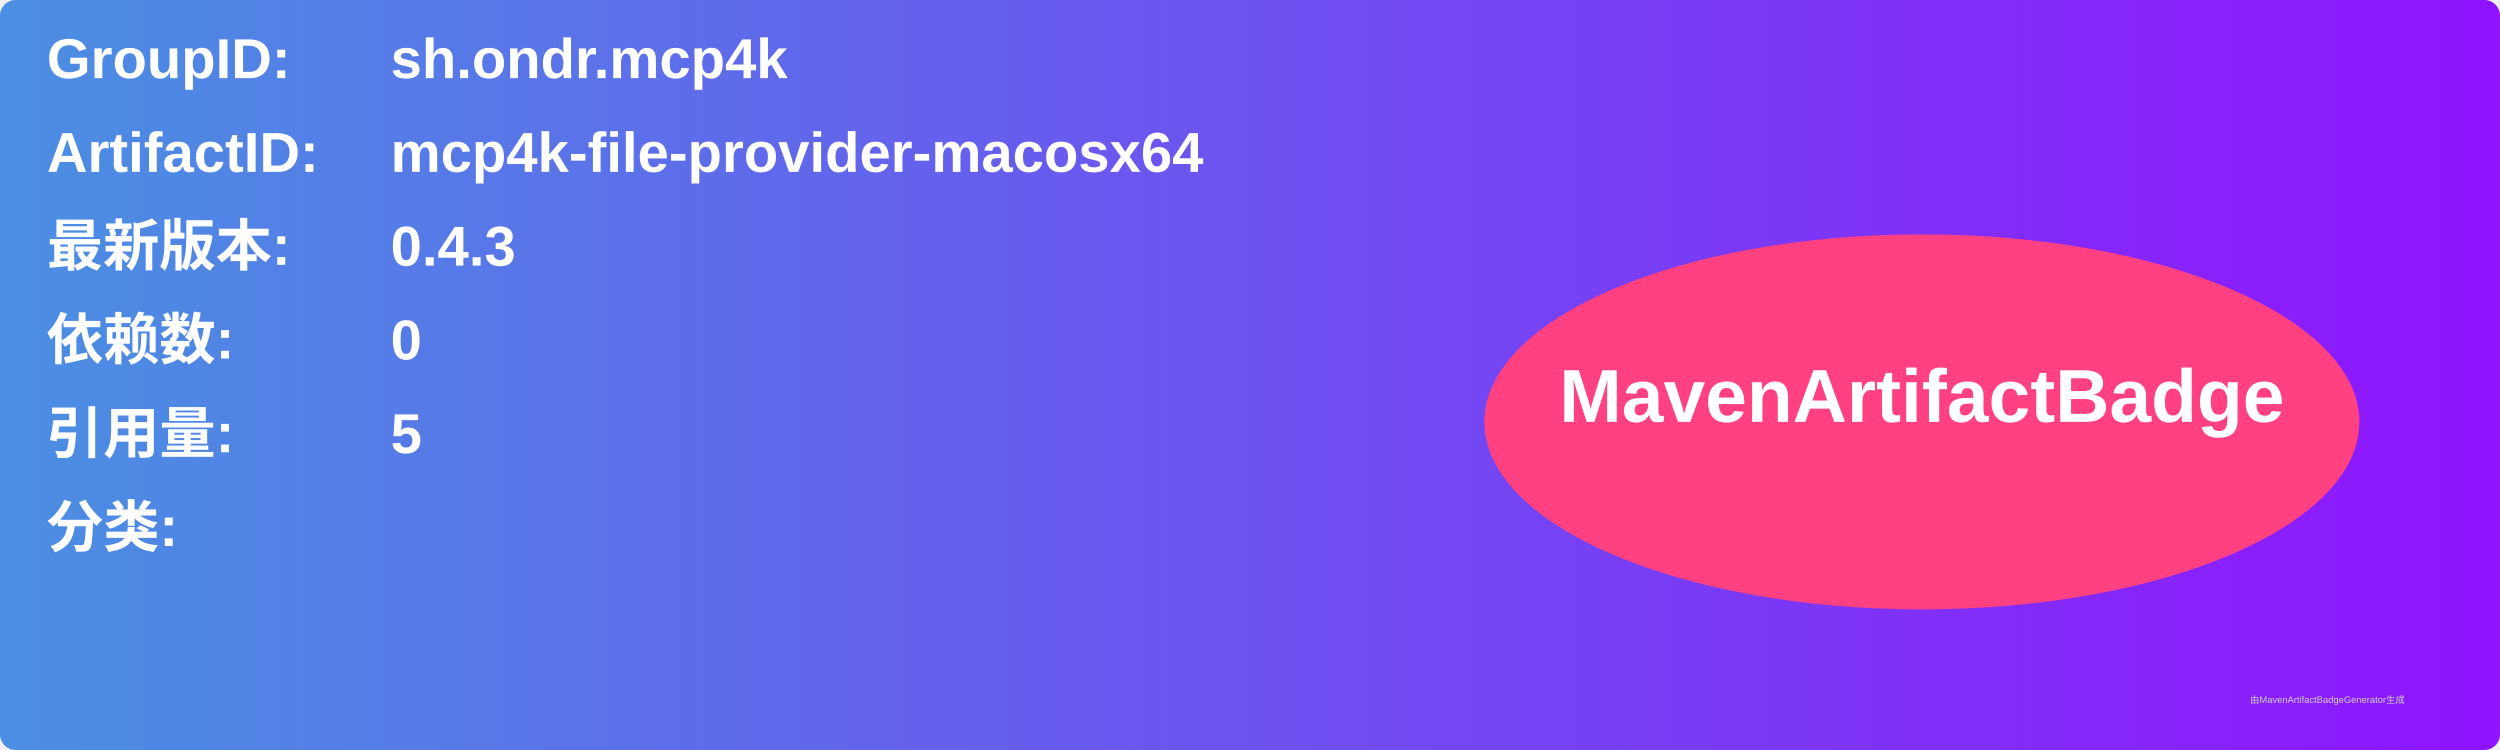
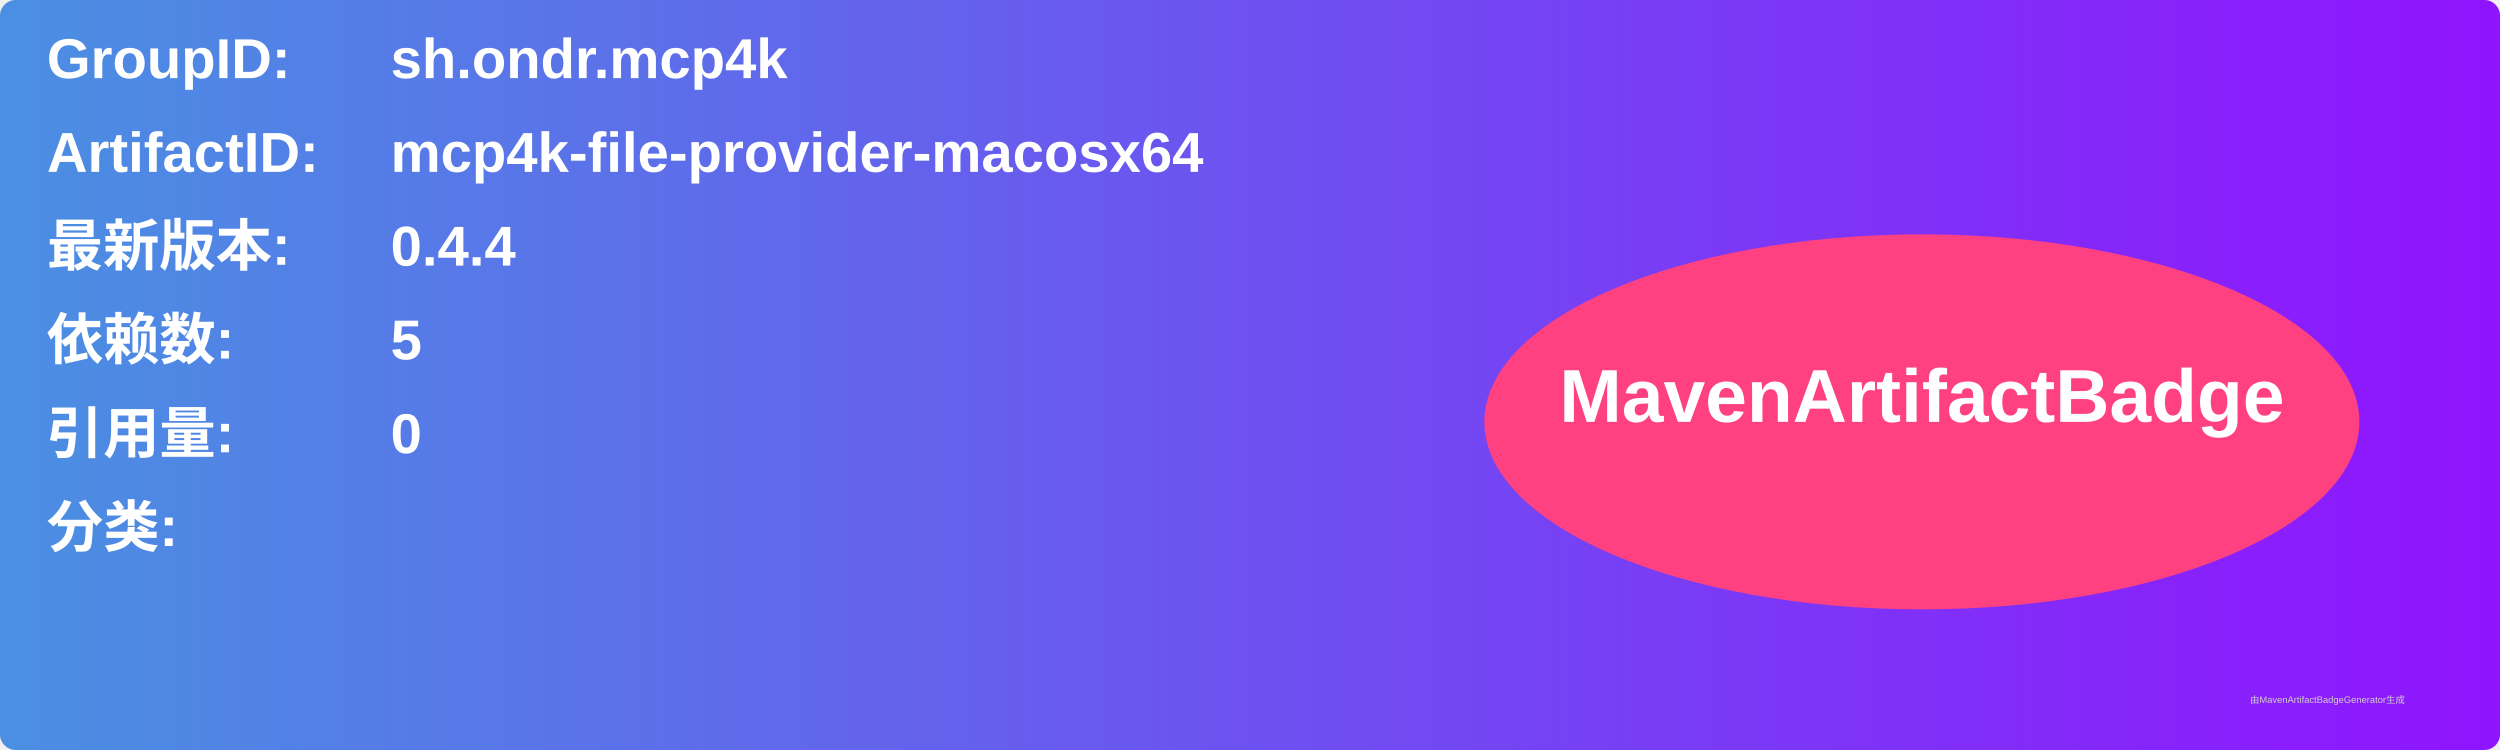
<svg xmlns="http://www.w3.org/2000/svg" width="800" height="240" viewBox="0 0 800 240">
  <linearGradient id="grad" x1="0%" y1="0%" x2="100%" y2="0%">
    <stop offset="0%" stop-color="#4a90e2" />
    <stop offset="100%" stop-color="#9013fe" />
  </linearGradient>
  <rect width="100%" height="100%" rx="5" ry="5" fill="url(#grad)" />
  <g transform="translate(15, 15)">
    <text x="0" y="10" font-family="Arial" font-size="18" fill="white" font-weight="bold" width="260">GroupID:</text>
    <text x="110" y="10" font-family="Arial" font-size="18" fill="white" font-weight="bold" width="460">sh.ondr.mcp4k</text>
    <text x="0" y="40" font-family="Arial" font-size="18" fill="white" font-weight="bold" width="260">ArtifactID:</text>
    <text x="110" y="40" font-family="Arial" font-size="18" fill="white" font-weight="bold" width="460">mcp4k-file-provider-macosx64</text>
    <text x="0" y="70" font-family="Arial" font-size="18" fill="white" font-weight="bold">最新版本:</text>
    <text x="110" y="70" font-family="Arial" font-size="18" fill="white" font-weight="bold">
-       <tspan font-weight="bold">0.4.3</tspan>
+       <tspan font-weight="bold">0.4.4</tspan>
    </text>
    <text x="0" y="100" font-family="Arial" font-size="18" fill="white" font-weight="bold">依赖数: </text>
    <text x="110" y="100" font-family="Arial" font-size="18" fill="white">
-       <tspan font-weight="bold">0</tspan>
+       <tspan font-weight="bold">5</tspan>
    </text>
    <text x="0" y="130" font-family="Arial" font-size="18" fill="white" font-weight="bold">引用量: </text>
    <text x="110" y="130" font-family="Arial" font-size="18" fill="white">
-       <tspan font-weight="bold">5</tspan>
+       <tspan font-weight="bold">0</tspan>
    </text>
    <text x="0" y="160" font-family="Arial" font-size="18" fill="white" font-weight="bold">分类:</text>
    <text x="10" y="190" font-family="Arial" font-size="10" fill="white">
      <tspan font-weight="bold" />
    </text>
    <ellipse cx="600" cy="120" rx="140" ry="60" fill="#ff4081" />
    <text x="600" y="120" text-anchor="middle" font-family="Arial" font-size="24" fill="white" font-weight="bold">MavenArtifactBadge</text>
  </g>
  <text x="720" y="225" font-family="Arial" font-size="3" fill="#d0d0d0">由MavenArtifactBadgeGenerator生成</text>
</svg>
